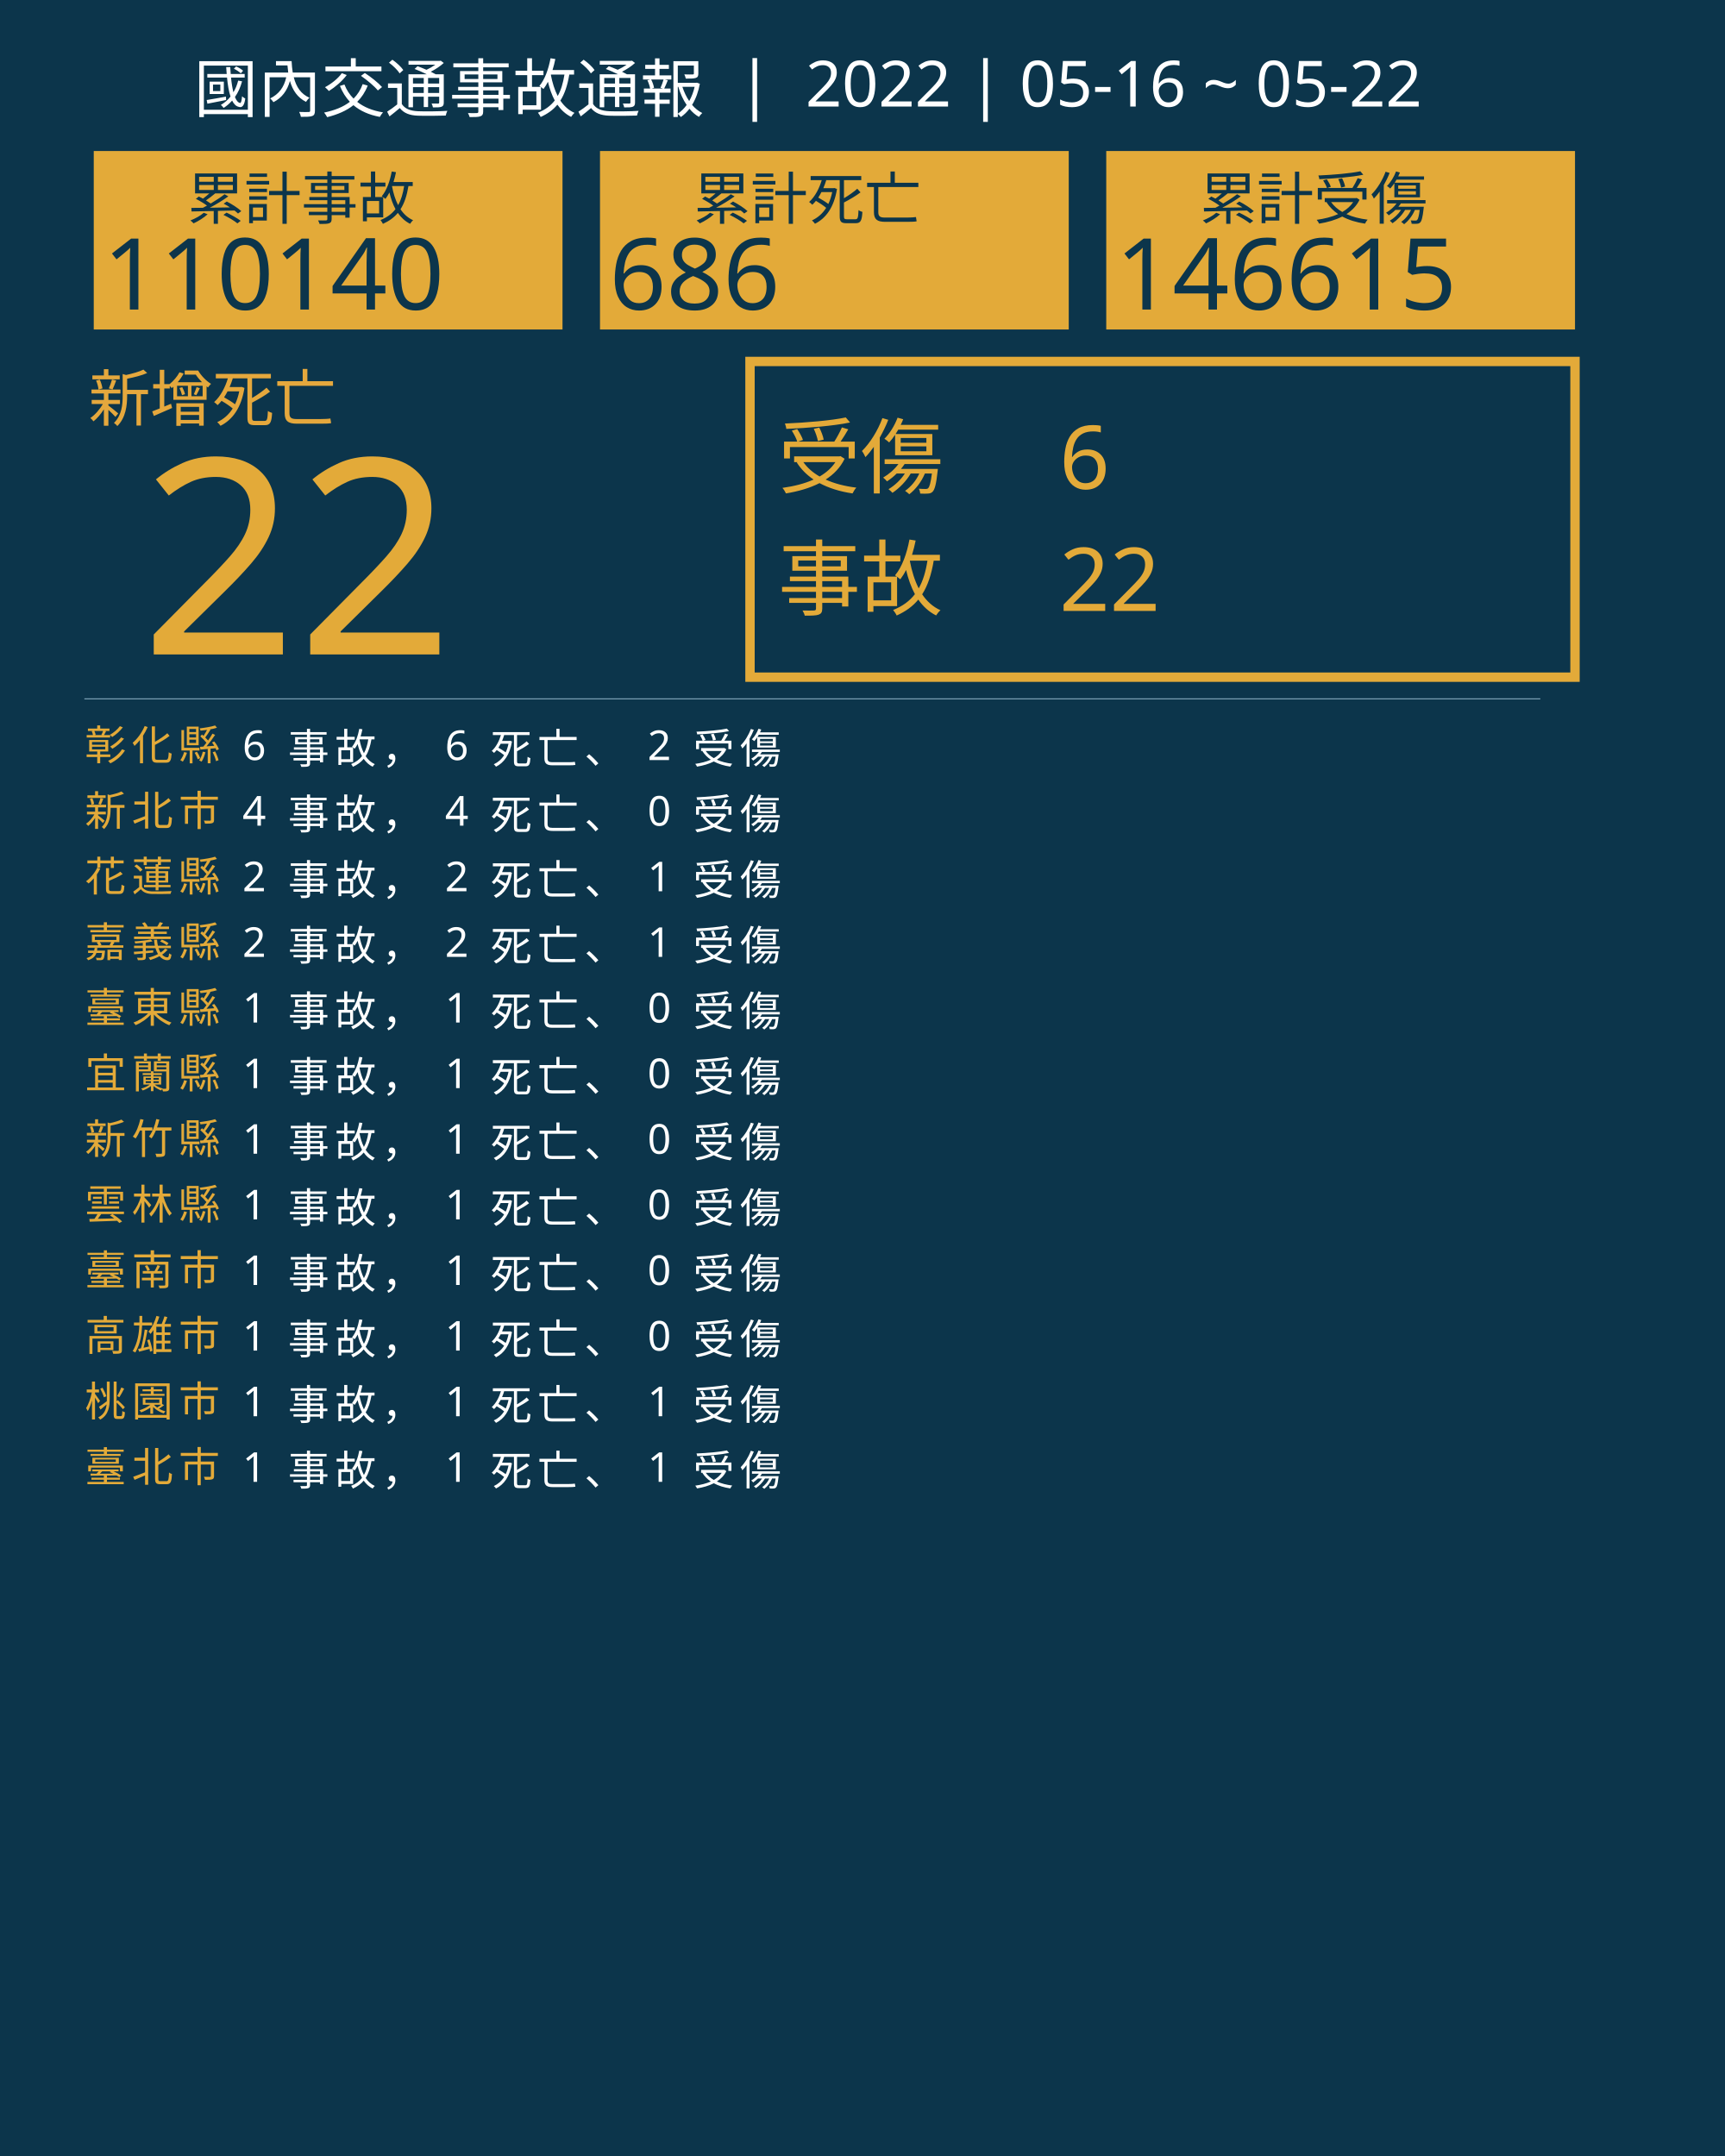
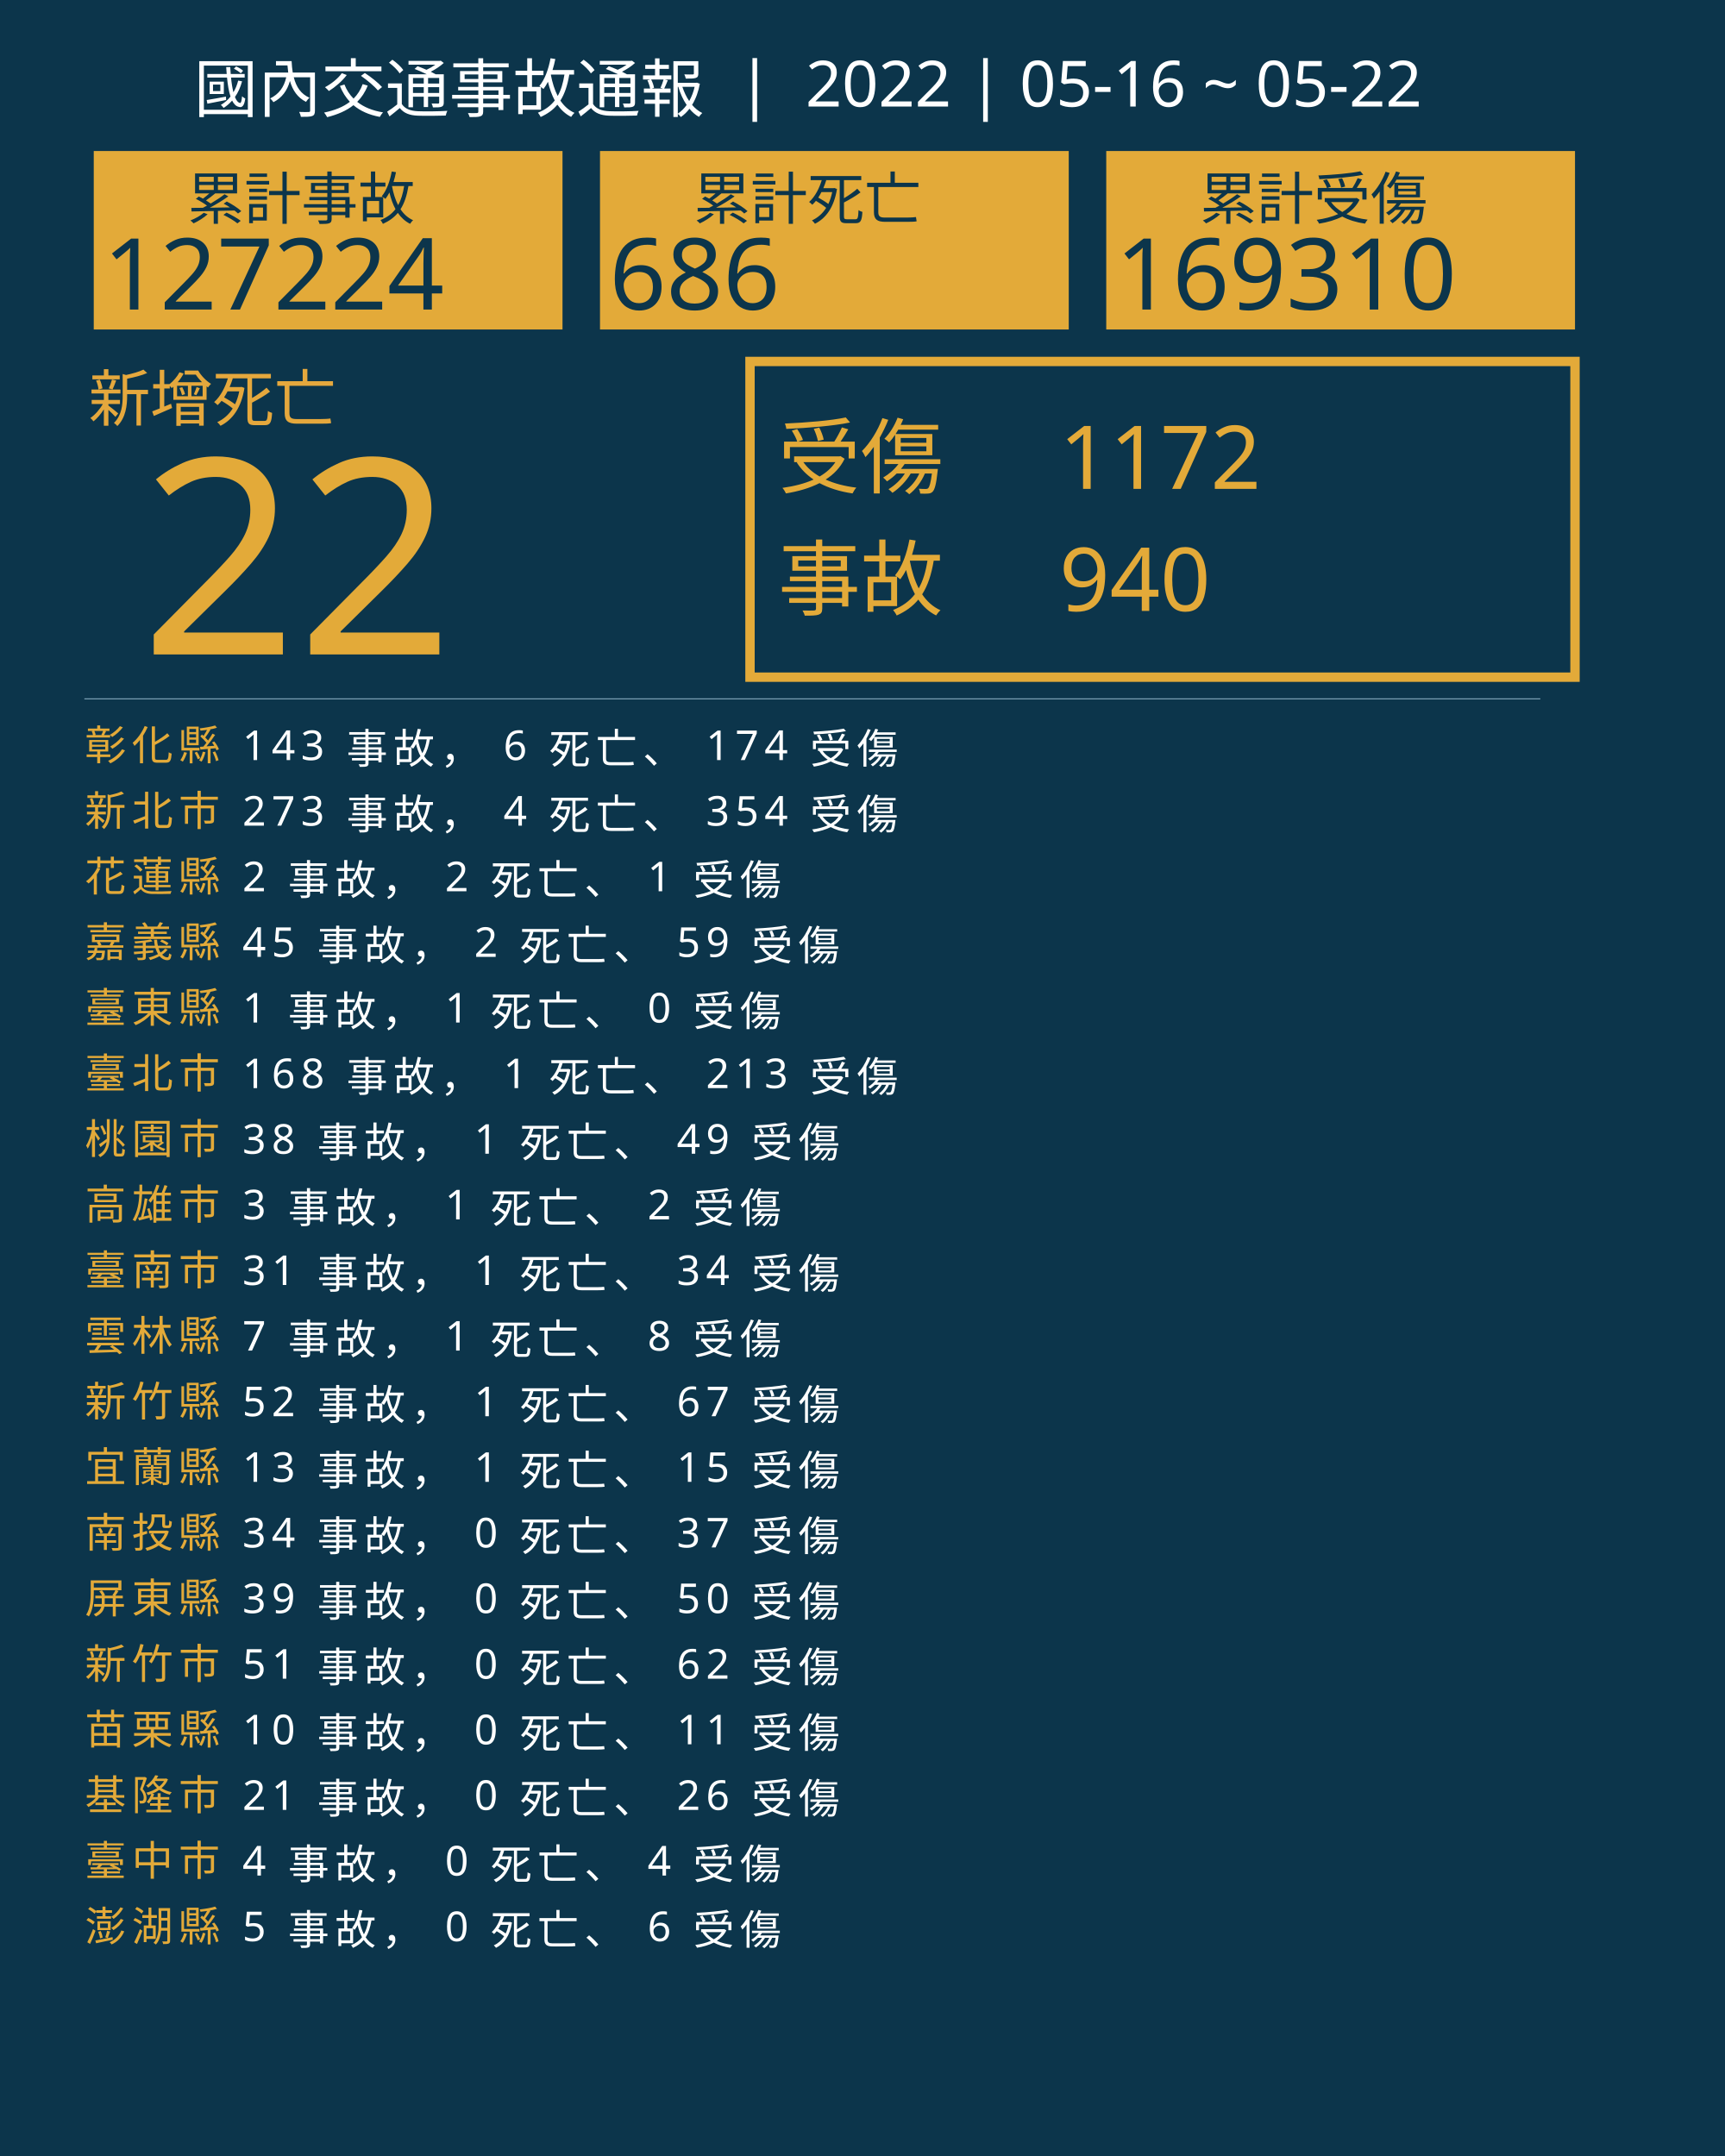
<svg xmlns="http://www.w3.org/2000/svg" version="1.1" id="圖層_1" x="0px" y="0px" viewBox="0 0 1840 2300" style="enable-background:new 0 0 1840 2300;" xml:space="preserve">
  <style type="text/css">
	.st0{fill:#0C354B;}
	.st1{fill:#E5A83D;}
	.st2{font-family:'NotoSansCJKtc-Bold-B5pc-H';}
	.st3{font-size:66px;}
	.st4{fill:#E3AA39;}
	.st5{font-family:'Arial-BoldMT';}
	.st6{font-size:291.776px;}
	.st7{fill:none;stroke:#E3AA39;stroke-miterlimit:10;stroke-width:10;}
	.st8{font-family:'NotoSansCJKtc-Light-B5pc-H';}
	.st9{font-size:88px;}
	.st10{font-family:'NotoSansCJKtc-Medium-B5pc-H';}
	.st11{font-size:94px;}
	.st12{fill:none;stroke:#8AAFC1;stroke-miterlimit:10;}
	.st13{font-size:60.649px;}
	.st14{font-size:106px;}
	.st15{fill:none;}
	.st16{font-size:44px;}
	.st17{letter-spacing:6;}
	.st18{fill:#FFFFFF;}
	.st19{letter-spacing:1;}
	.st20{font-size:68px;}
</style>
  <rect class="st0" width="1840" height="2300" />
  <text transform="matrix(1 0 0 1 94.5001 449.017)" class="st1 st2 st3">新增死亡</text>
  <g>
    <text transform="matrix(1 0 0 1 150 698.1412)" class="st4 st5 st6">22</text>
  </g>
  <g>
    <rect x="800" y="385.6" class="st7" width="880" height="336.8" />
    <g>
      <text transform="matrix(1 0 0 1 830 519.593)" class="st4 st8 st9">受傷</text>
-       <text transform="matrix(1 0 0 1 1130 521.5084)" class="st4 st10 st11">6</text>
-       <text transform="matrix(1 0 0 1 1130 651.7274)" class="st4 st10 st11">22</text>
+       <text transform="matrix(1 0 0 1 1130 521.5084)" class="st4 st10 st11">1172</text>
+       <text transform="matrix(1 0 0 1 1130 651.7274)" class="st4 st10 st11">940</text>
      <text transform="matrix(1 0 0 1 830 649.4965)" class="st4 st8 st9">事故</text>
    </g>
  </g>
  <line class="st12" x1="90" y1="745.5" x2="1643" y2="745.5" />
  <g>
    <g>
      <rect x="100" y="161.1" class="st4" width="500" height="190.4" />
      <g>
        <text transform="matrix(1 0 0 1 200 233.9079)" class="st0 st10 st13">累計事故</text>
        <g>
-           <text transform="matrix(1 0 0 1 110 330.2121)" class="st0 st5 st14">110140</text>
+           <text transform="matrix(1 0 0 1 110 330.2121)" class="st0 st5 st14">127224</text>
        </g>
      </g>
    </g>
    <g>
      <rect x="640" y="161.1" class="st4" width="500" height="190.4" />
      <g>
        <text transform="matrix(1 0 0 1 740 233.908)" class="st0 st10 st13">累計死亡</text>
        <g>
          <text transform="matrix(1 0 0 1 650 330.2122)" class="st0 st5 st14">686</text>
        </g>
      </g>
    </g>
    <g>
      <rect x="1180" y="161.1" class="st4" width="500" height="190.4" />
      <g>
        <text transform="matrix(1 0 0 1 1280 233.908)" class="st0 st10 st13">累計受傷</text>
        <g>
-           <text transform="matrix(1 0 0 1 1190 330.2122)" class="st0 st5 st14">146615</text>
+           <text transform="matrix(1 0 0 1 1190 330.2122)" class="st0 st5 st14">169310</text>
        </g>
      </g>
    </g>
  </g>
  <rect x="90.6" y="772.1" class="st15" width="1141.8" height="314.8" />
  <text transform="matrix(1 0 0 1 90.5591 810.7965)">
    <tspan x="0" y="0" class="st4 st10 st16 st17">彰化縣</tspan>
-     <tspan x="150.6" y="0" class="st18 st10 st16 st17"> 6 事故， 6 死亡、 2 受傷</tspan>
+     <tspan x="150.6" y="0" class="st18 st10 st16 st17"> 143 事故， 6 死亡、 174 受傷</tspan>
    <tspan x="0" y="70" class="st4 st10 st16 st17">新北市</tspan>
-     <tspan x="150.6" y="70" class="st18 st10 st16 st17"> 4 事故， 4 死亡、 0 受傷</tspan>
+     <tspan x="150.6" y="70" class="st18 st10 st16 st17"> 273 事故， 4 死亡、 354 受傷</tspan>
    <tspan x="0" y="140" class="st4 st10 st16 st17">花蓮縣</tspan>
    <tspan x="150.6" y="140" class="st18 st10 st16 st17"> 2 事故， 2 死亡、 1 受傷</tspan>
    <tspan x="0" y="210" class="st4 st10 st16 st17">嘉義縣</tspan>
-     <tspan x="150.6" y="210" class="st18 st10 st16 st17"> 2 事故， 2 死亡、 1 受傷</tspan>
+     <tspan x="150.6" y="210" class="st18 st10 st16 st17"> 45 事故， 2 死亡、 59 受傷</tspan>
    <tspan x="0" y="280" class="st4 st10 st16 st17">臺東縣</tspan>
    <tspan x="150.6" y="280" class="st18 st10 st16 st17"> 1 事故， 1 死亡、 0 受傷</tspan>
-     <tspan x="0" y="350" class="st4 st10 st16 st17">宜蘭縣</tspan>
-     <tspan x="150.6" y="350" class="st18 st10 st16 st17"> 1 事故， 1 死亡、 0 受傷</tspan>
-     <tspan x="0" y="420" class="st4 st10 st16 st17">新竹縣</tspan>
-     <tspan x="150.6" y="420" class="st18 st10 st16 st17"> 1 事故， 1 死亡、 0 受傷</tspan>
-     <tspan x="0" y="490" class="st4 st10 st16 st17">雲林縣</tspan>
-     <tspan x="150.6" y="490" class="st18 st10 st16 st17"> 1 事故， 1 死亡、 0 受傷</tspan>
+     <tspan x="0" y="350" class="st4 st10 st16 st17">臺北市</tspan>
+     <tspan x="150.6" y="350" class="st18 st10 st16 st17"> 168 事故， 1 死亡、 213 受傷</tspan>
+     <tspan x="0" y="420" class="st4 st10 st16 st17">桃園市</tspan>
+     <tspan x="150.6" y="420" class="st18 st10 st16 st17"> 38 事故， 1 死亡、 49 受傷</tspan>
+     <tspan x="0" y="490" class="st4 st10 st16 st17">高雄市</tspan>
+     <tspan x="150.6" y="490" class="st18 st10 st16 st17"> 3 事故， 1 死亡、 2 受傷</tspan>
    <tspan x="0" y="560" class="st4 st10 st16 st17">臺南市</tspan>
-     <tspan x="150.6" y="560" class="st18 st10 st16 st17"> 1 事故， 1 死亡、 0 受傷</tspan>
-     <tspan x="0" y="630" class="st4 st10 st16 st17">高雄市</tspan>
-     <tspan x="150.6" y="630" class="st18 st10 st16 st17"> 1 事故， 1 死亡、 0 受傷</tspan>
-     <tspan x="0" y="700" class="st4 st10 st16 st17">桃園市</tspan>
-     <tspan x="150.6" y="700" class="st18 st10 st16 st17"> 1 事故， 1 死亡、 1 受傷</tspan>
-     <tspan x="0" y="770" class="st4 st10 st16 st17">臺北市</tspan>
-     <tspan x="150.6" y="770" class="st18 st10 st16 st17"> 1 事故， 1 死亡、 1 受傷</tspan>
+     <tspan x="150.6" y="560" class="st18 st10 st16 st17"> 31 事故， 1 死亡、 34 受傷</tspan>
+     <tspan x="0" y="630" class="st4 st10 st16 st17">雲林縣</tspan>
+     <tspan x="150.6" y="630" class="st18 st10 st16 st17"> 7 事故， 1 死亡、 8 受傷</tspan>
+     <tspan x="0" y="700" class="st4 st10 st16 st17">新竹縣</tspan>
+     <tspan x="150.6" y="700" class="st18 st10 st16 st17"> 52 事故， 1 死亡、 67 受傷</tspan>
+     <tspan x="0" y="770" class="st4 st10 st16 st17">宜蘭縣</tspan>
+     <tspan x="150.6" y="770" class="st18 st10 st16 st17"> 13 事故， 1 死亡、 15 受傷</tspan>
+     <tspan x="0" y="840" class="st4 st10 st16 st17">南投縣</tspan>
+     <tspan x="150.6" y="840" class="st18 st10 st16 st17"> 34 事故， 0 死亡、 37 受傷</tspan>
+     <tspan x="0" y="910" class="st4 st10 st16 st17">屏東縣</tspan>
+     <tspan x="150.6" y="910" class="st18 st10 st16 st17"> 39 事故， 0 死亡、 50 受傷</tspan>
+     <tspan x="0" y="980" class="st4 st10 st16 st17">新竹市</tspan>
+     <tspan x="150.6" y="980" class="st18 st10 st16 st17"> 51 事故， 0 死亡、 62 受傷</tspan>
+     <tspan x="0" y="1050" class="st4 st10 st16 st17">苗栗縣</tspan>
+     <tspan x="150.6" y="1050" class="st18 st10 st16 st17"> 10 事故， 0 死亡、 11 受傷</tspan>
+     <tspan x="0" y="1120" class="st4 st10 st16 st17">基隆市</tspan>
+     <tspan x="150.6" y="1120" class="st18 st10 st16 st17"> 21 事故， 0 死亡、 26 受傷</tspan>
+     <tspan x="0" y="1190" class="st4 st10 st16 st17">臺中市</tspan>
+     <tspan x="150.6" y="1190" class="st18 st10 st16 st17"> 4 事故， 0 死亡、 4 受傷</tspan>
+     <tspan x="0" y="1260" class="st4 st10 st16 st17">澎湖縣</tspan>
+     <tspan x="150.6" y="1260" class="st18 st10 st16 st17"> 5 事故， 0 死亡、 6 受傷</tspan>
  </text>
  <text transform="matrix(1 0 0 1 207 119.2712)" class="st18 st8 st20">國內交通事故通報  |  2022 | 05-16 ~ 05-22</text>
</svg>
